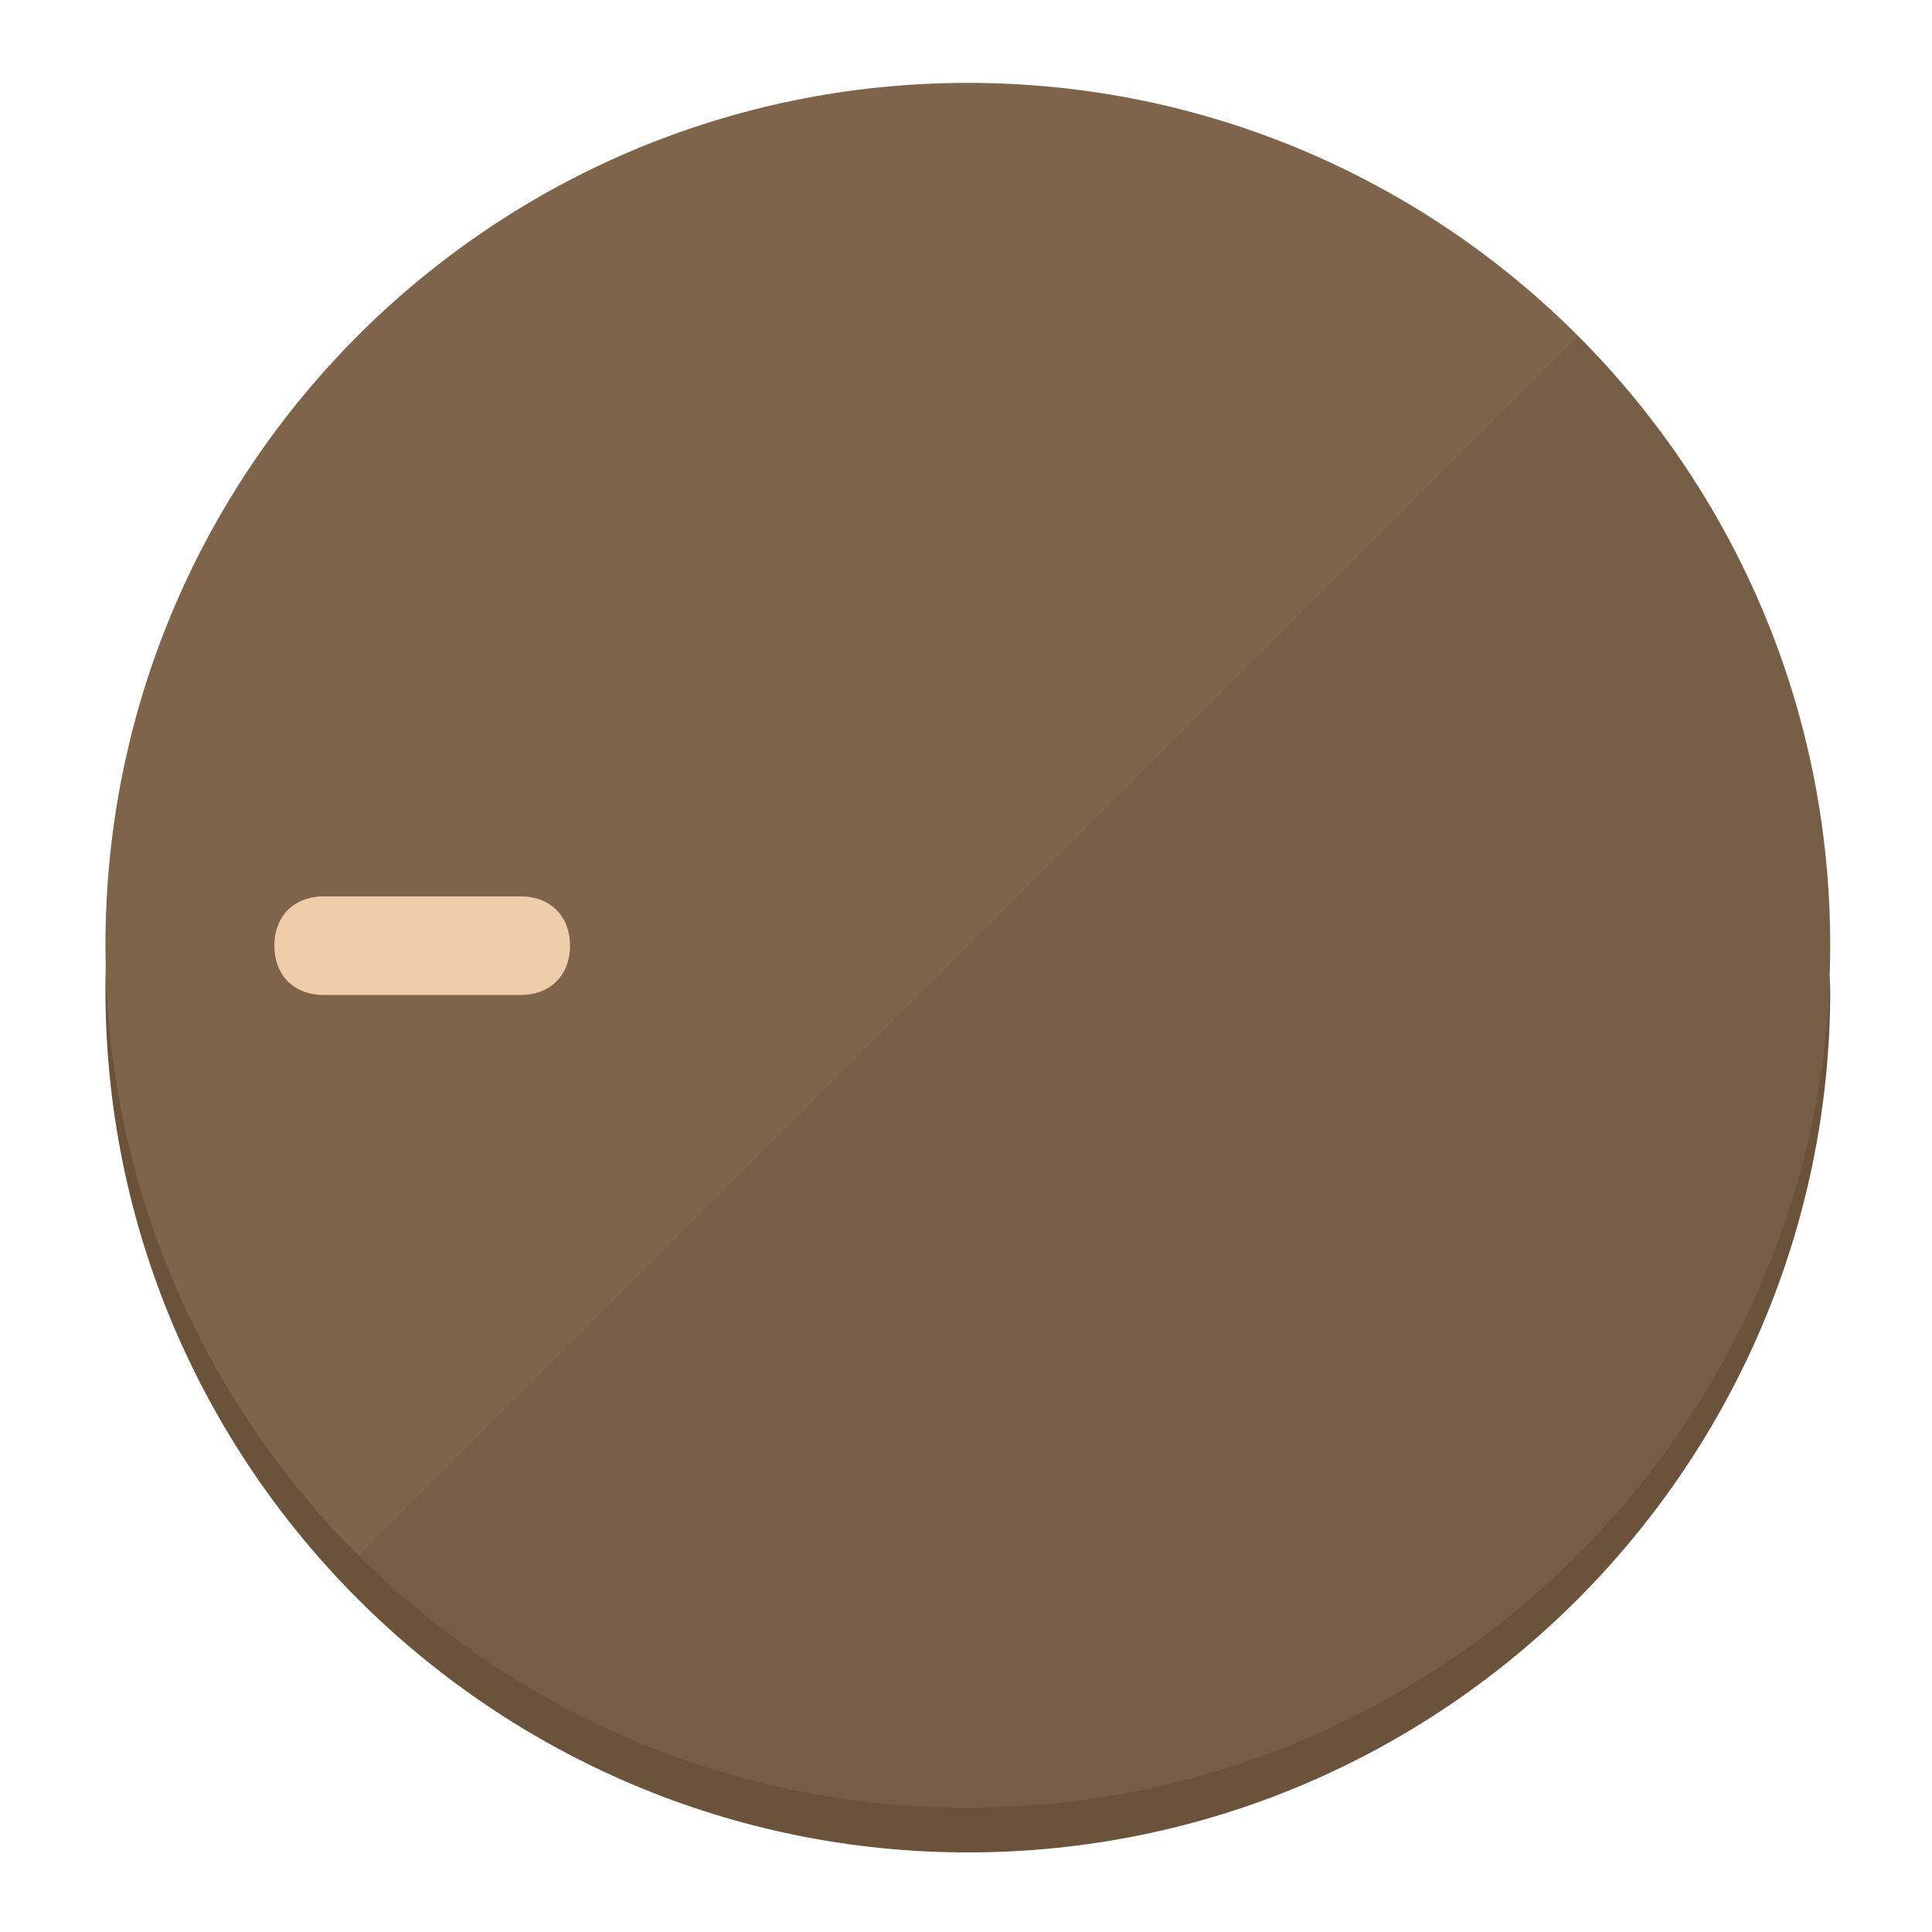
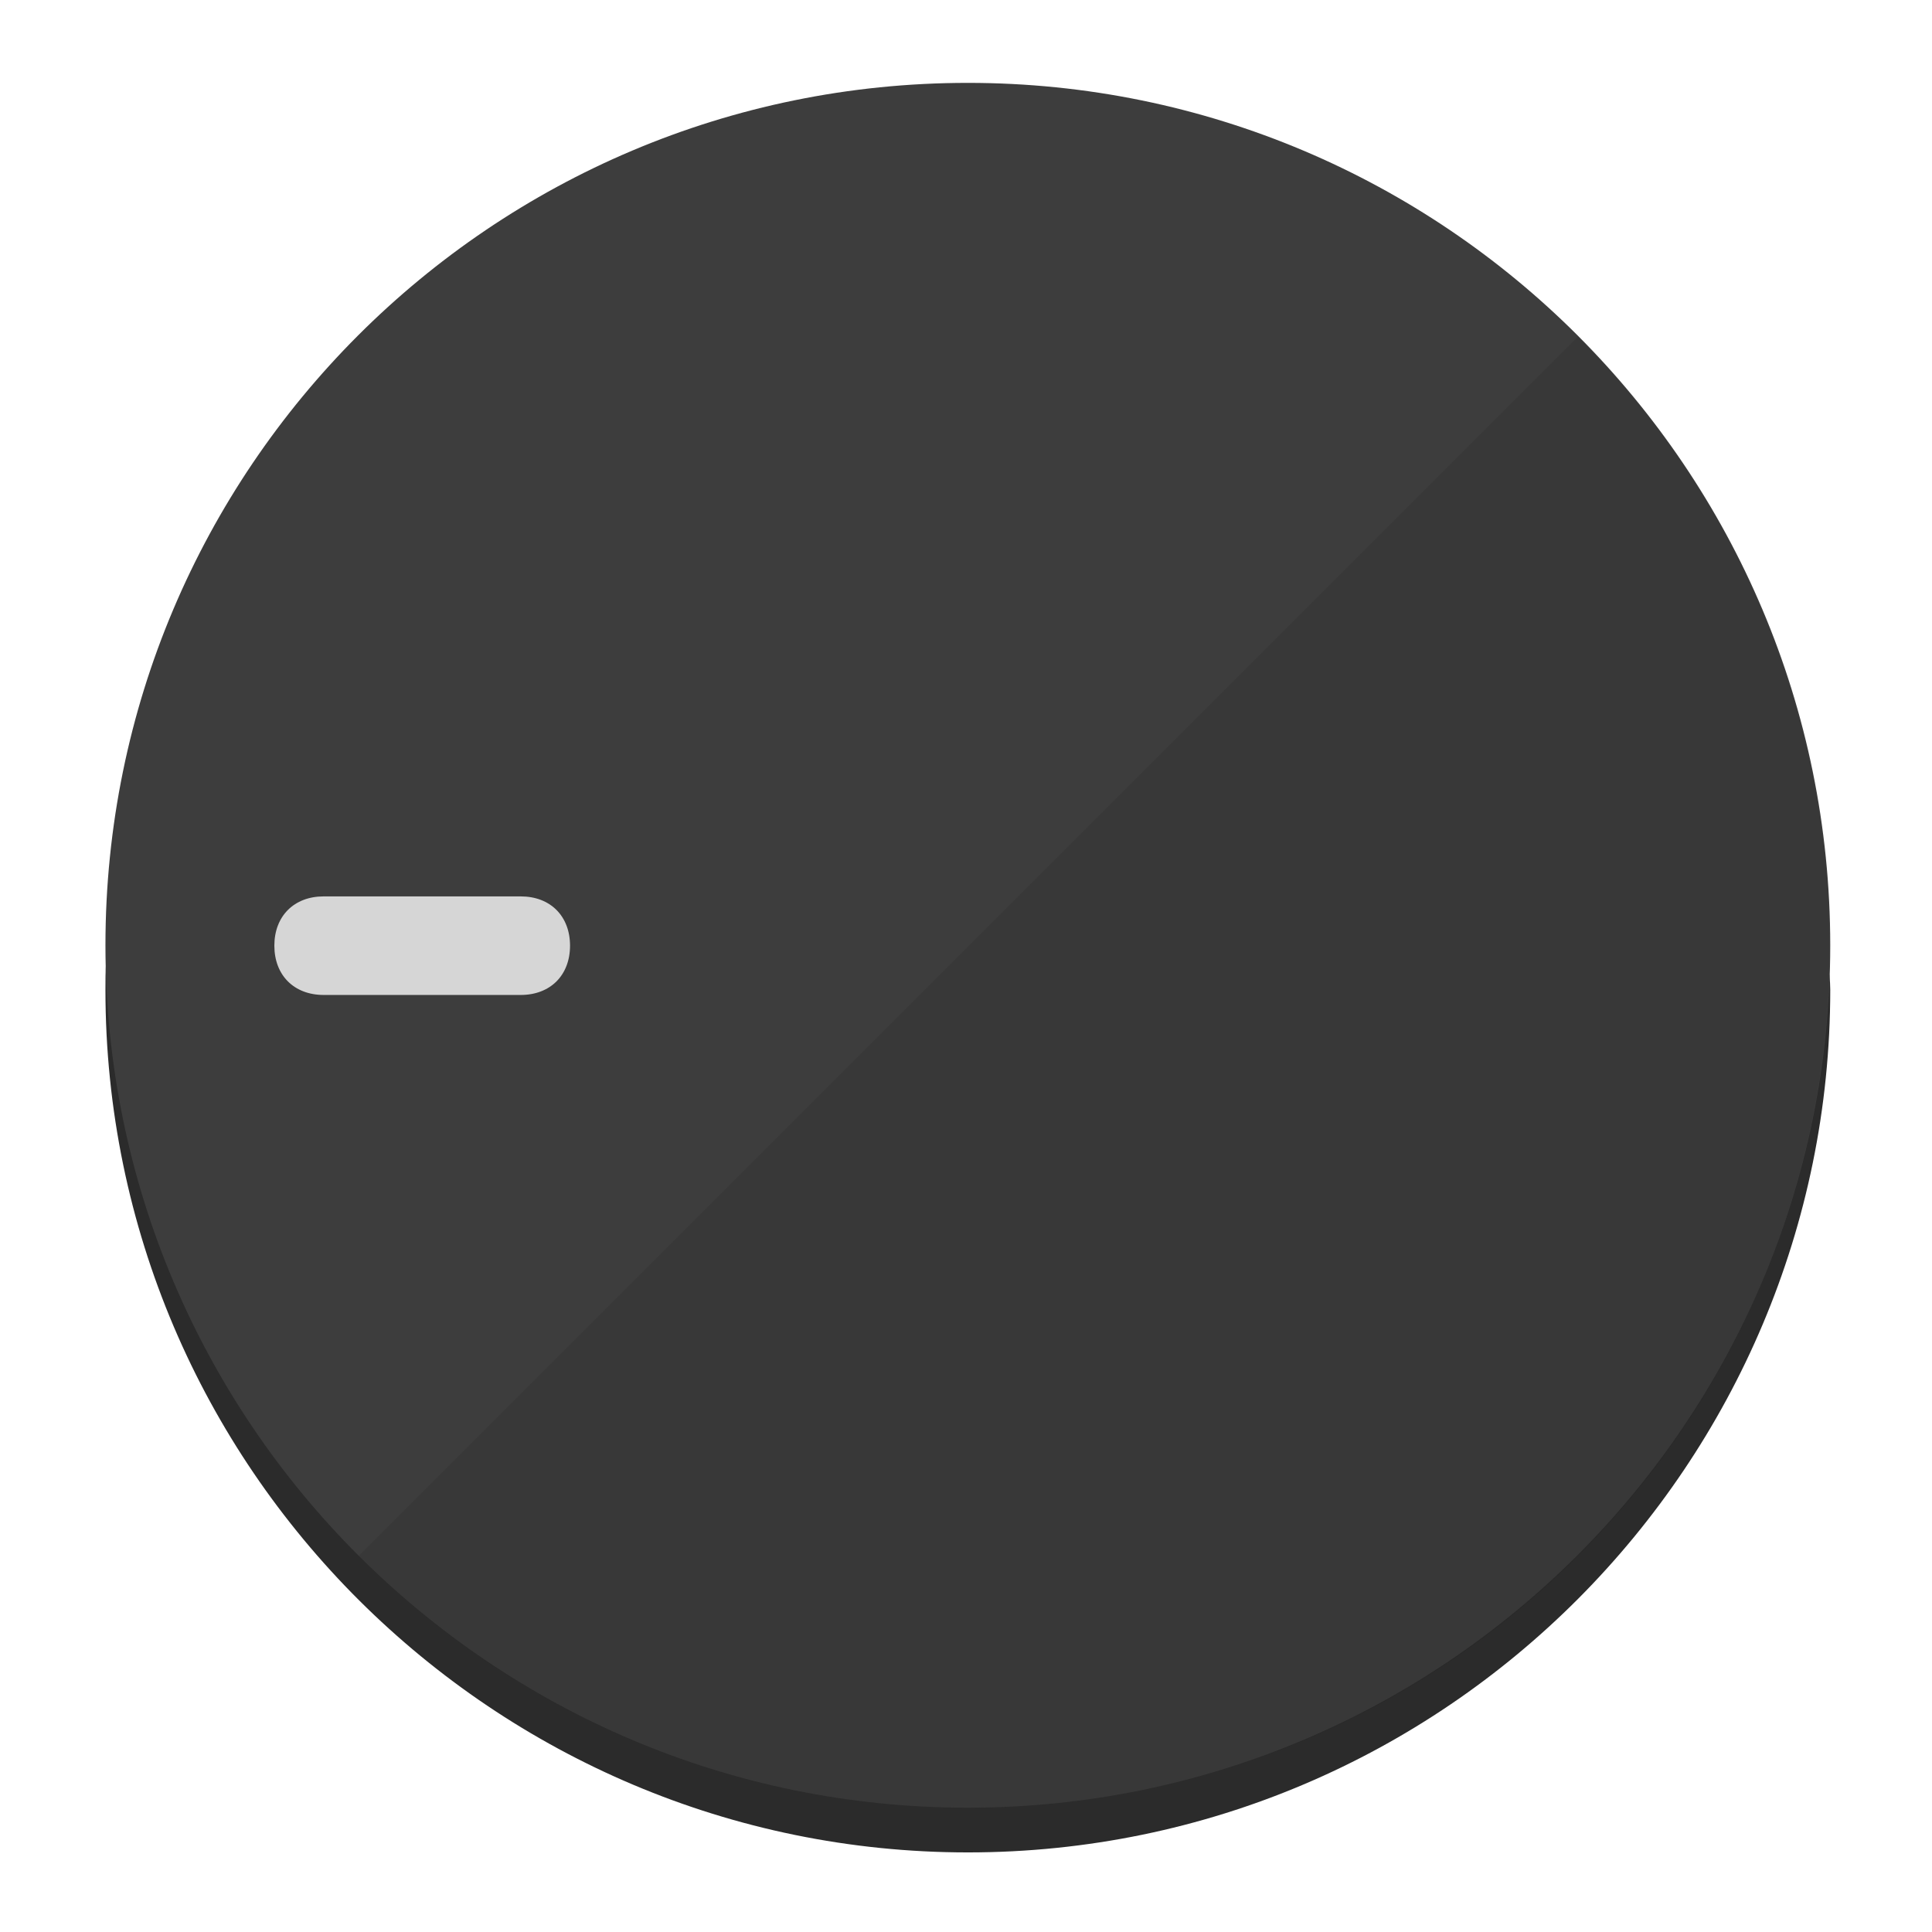
<svg xmlns="http://www.w3.org/2000/svg" height="120px" width="120px" version="1.1" id="Layer_1" viewBox="0 0 496.8 496.8" xml:space="preserve">
  <defs id="defs23" />
  <g id="g3158">
-     <path style="display:inline;fill:#6B523A;fill-opacity:1;stroke-width:1.584" d="m 248.875,445.92 c 116.582,0 212.89,-91.238 220.493,-205.286 0,5.069 1.267,8.87 1.267,13.939 0,121.651 -98.842,221.76 -221.76,221.76 -121.651,0 -221.76,-98.842 -221.76,-221.76 0,-5.069 0,-8.87 1.267,-13.939 7.603,114.048 103.91,205.286 220.493,205.286 z" id="path8" />
-     <circle style="display:inline;fill:#7D644B;fill-opacity:1;stroke-width:1.584" cx="248.875" cy="243.071" r="221.76" id="circle12" />
-     <path style="display:inline;fill:#523D29;fill-opacity:0.154;stroke-width:1.587" d="m 405.744,86.606 c 86.308,86.308 86.308,227.193 0,313.5 -86.308,86.308 -227.193,86.308 -313.5,0" id="path14" />
+     <path style="display:inline;fill:#2B2B2B;fill-opacity:1;stroke-width:1.584" d="m 248.875,445.92 c 116.582,0 212.89,-91.238 220.493,-205.286 0,5.069 1.267,8.87 1.267,13.939 0,121.651 -98.842,221.76 -221.76,221.76 -121.651,0 -221.76,-98.842 -221.76,-221.76 0,-5.069 0,-8.87 1.267,-13.939 7.603,114.048 103.91,205.286 220.493,205.286 z" id="path8" />
+     <circle style="display:inline;fill:#3D3D3D;fill-opacity:1;stroke-width:1.584" cx="248.875" cy="243.071" r="221.76" id="circle12" />
+     <path style="display:inline;fill:#1A1A1A;fill-opacity:0.154;stroke-width:1.587" d="m 405.744,86.606 c 86.308,86.308 86.308,227.193 0,313.5 -86.308,86.308 -227.193,86.308 -313.5,0" id="path14" />
  </g>
  <g id="g3198">
    <circle style="display:none;fill:#000000;fill-opacity:0;stroke-width:1.584" cx="-243.582" cy="248.467" r="221.76" id="circle12-3" transform="rotate(-90)" />
-     <path style="display:inline;fill:#523D29;fill-opacity:0;stroke-width:1.584" d="m 133.908,238.782 c 7.603,0 12.672,5.069 12.672,12.672 v 0 c 0,7.603 -5.069,12.672 -12.672,12.672 H 83.22 c -7.603,0 -12.672,-5.069 -12.672,-12.672 v 0 c 0,-7.603 5.069,-12.672 12.672,-12.672 z" id="path3789" />
-     <path style="display:inline;fill:#F0CDAA;stroke-width:1.584" d="m 133.908,230.502 c 7.603,0 12.672,5.069 12.672,12.672 v 0 c 0,7.603 -5.069,12.672 -12.672,12.672 H 83.22 c -7.603,0 -12.672,-5.069 -12.672,-12.672 v 0 c 0,-7.603 5.069,-12.672 12.672,-12.672 z" id="path915" />
+     <path style="display:inline;fill:#1A1A1A;fill-opacity:0;stroke-width:1.584" d="m 133.908,238.782 c 7.603,0 12.672,5.069 12.672,12.672 v 0 c 0,7.603 -5.069,12.672 -12.672,12.672 H 83.22 c -7.603,0 -12.672,-5.069 -12.672,-12.672 v 0 c 0,-7.603 5.069,-12.672 12.672,-12.672 z" id="path3789" />
+     <path style="display:inline;fill:#D6D6D6;stroke-width:1.584" d="m 133.908,230.502 c 7.603,0 12.672,5.069 12.672,12.672 v 0 c 0,7.603 -5.069,12.672 -12.672,12.672 H 83.22 c -7.603,0 -12.672,-5.069 -12.672,-12.672 v 0 c 0,-7.603 5.069,-12.672 12.672,-12.672 z" id="path915" />
  </g>
</svg>
